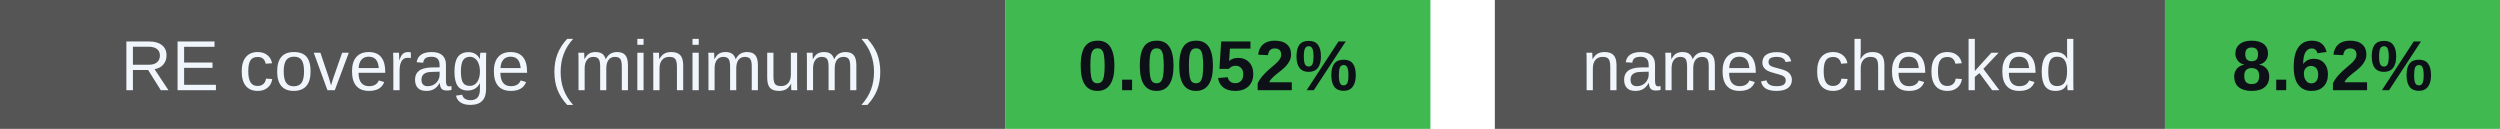
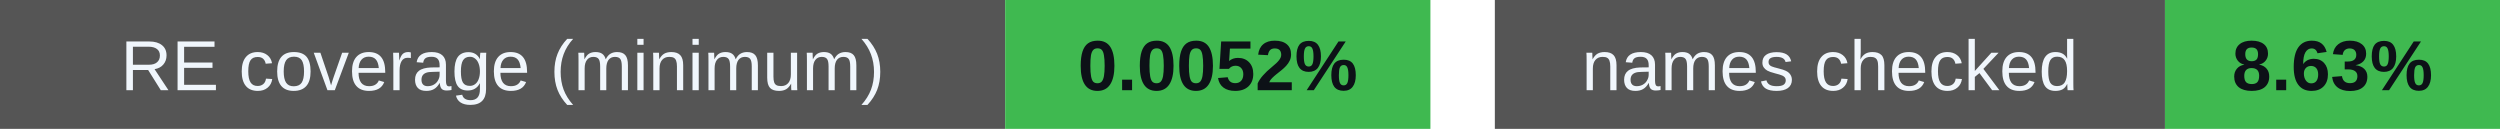
<svg xmlns="http://www.w3.org/2000/svg" width="388" height="20" viewBox="0 0 388 20" role="img" aria-labelledby="badges-title badges-desc">
  <g font-family="-apple-system,BlinkMacSystemFont,Segoe UI,Arial,sans-serif" font-size="11">
    <rect x="0" y="0" width="156" height="20" rx="0" fill="#555" />
    <rect x="156" y="0" width="66" height="20" rx="0" fill="#3fb950" />
    <text x="78.0" y="14" font-size="11" font-weight="500" fill="#f0f6fc" text-anchor="middle">RE coverage (minimum)</text>
    <text x="189.0" y="14" font-size="11" font-weight="700" fill="#0d1117" text-anchor="middle">0.0052%</text>
    <rect x="232" y="0" width="104" height="20" rx="0" fill="#555" />
    <rect x="336" y="0" width="52" height="20" rx="0" fill="#3fb950" />
    <text x="284.0" y="14" font-size="11" font-weight="500" fill="#f0f6fc" text-anchor="middle">names checked</text>
-     <text x="362.0" y="14" font-size="11" font-weight="700" fill="#0d1117" text-anchor="middle">8.62%</text>
+     <text x="362.0" y="14" font-size="11" font-weight="700" fill="#0d1117" text-anchor="middle">8.63%</text>
  </g>
</svg>
